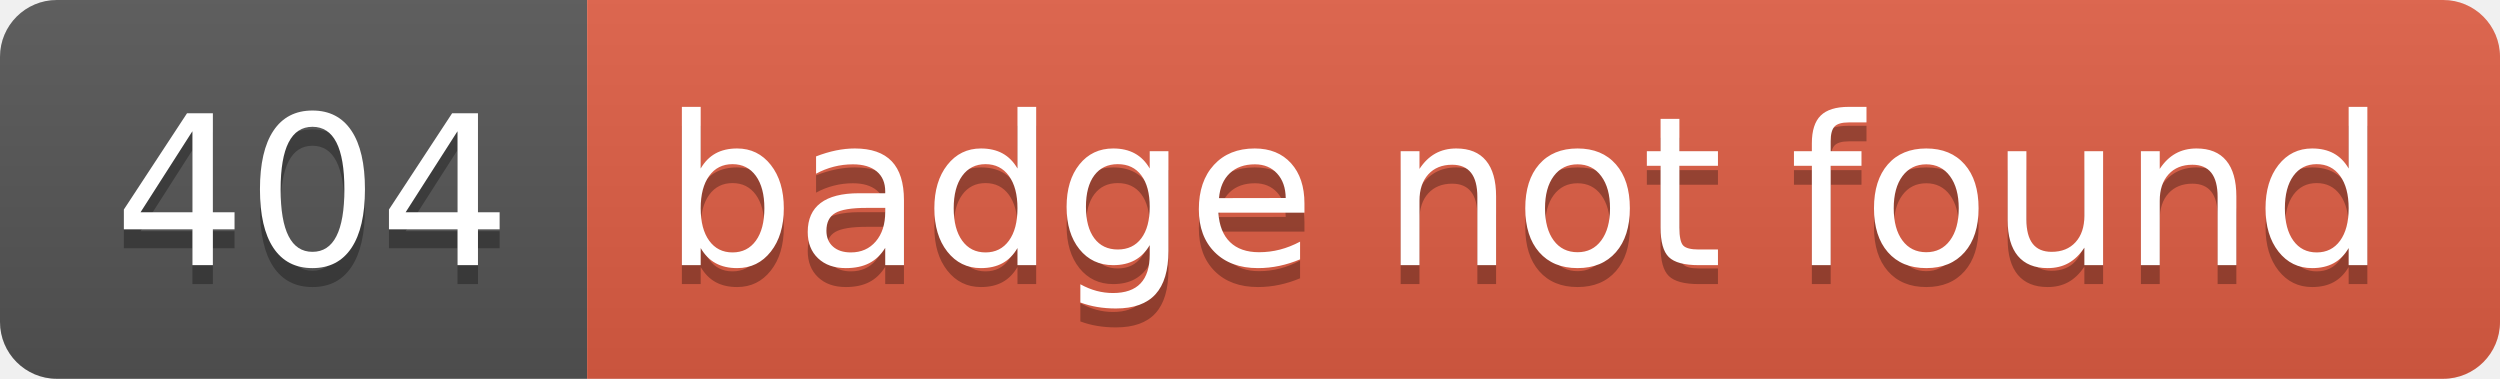
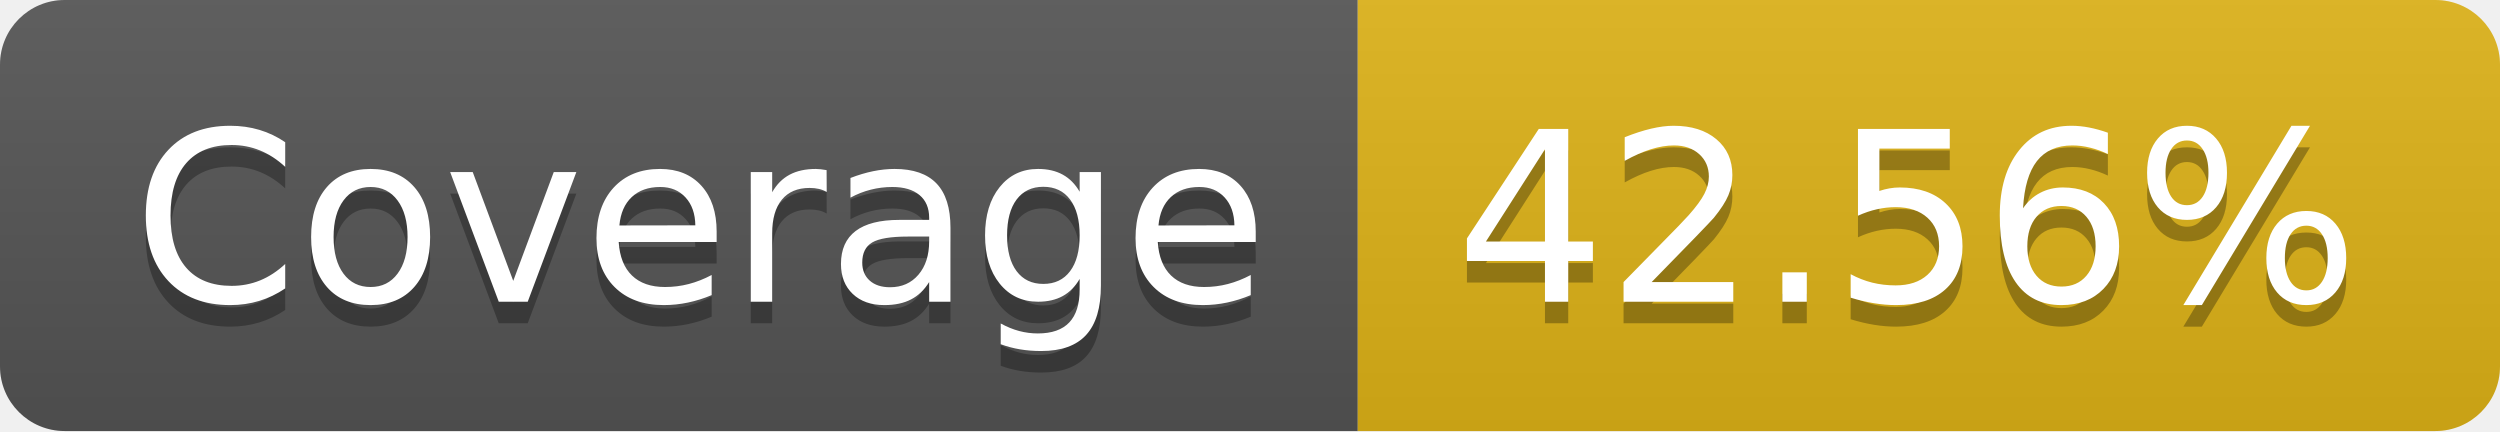
- <svg xmlns="http://www.w3.org/2000/svg" width="132" height="20" role="img" aria-label="404: badge not found">
+ <svg xmlns="http://www.w3.org/2000/svg" width="116" height="20" role="img" aria-label="Coverage: 42.56%">
  <linearGradient id="s" x2="0" y2="100%">
    <stop offset="0" stop-color="#bbb" stop-opacity=".1" />
    <stop offset="1" stop-opacity=".1" />
  </linearGradient>
  <clipPath id="r">
-     <rect width="132" height="20" rx="3" fill="#fff" />
+     <rect width="116" height="20" rx="3" fill="#fff" />
  </clipPath>
  <g clip-path="url(#r)">
-     <rect width="31" height="20" fill="#555" />
-     <rect x="31" width="101" height="20" fill="#e05d44" />
-     <rect width="132" height="20" fill="url(#s)" />
+     <rect width="63" height="20" fill="#555" />
+     <rect x="63" width="53" height="20" fill="#dfb317" />
+     <rect width="116" height="20" fill="url(#s)" />
  </g>
  <g fill="#fff" text-anchor="middle" font-family="Verdana,Geneva,DejaVu Sans,sans-serif" text-rendering="geometricPrecision" font-size="110">
-     <text aria-hidden="true" x="165" y="150" fill="#010101" fill-opacity=".3" transform="scale(.1)" textLength="210">404</text>
-     <text x="165" y="140" transform="scale(.1)" fill="#fff" textLength="210">404</text>
-     <text aria-hidden="true" x="805" y="150" fill="#010101" fill-opacity=".3" transform="scale(.1)" textLength="910">badge not found</text>
-     <text x="805" y="140" transform="scale(.1)" fill="#fff" textLength="910">badge not found</text>
+     <text aria-hidden="true" x="325" y="150" fill="#010101" fill-opacity=".3" transform="scale(.1)" textLength="530">Coverage</text>
+     <text x="325" y="140" transform="scale(.1)" fill="#fff" textLength="530">Coverage</text>
+     <text aria-hidden="true" x="885" y="150" fill="#010101" fill-opacity=".3" transform="scale(.1)" textLength="430">42.56%</text>
+     <text x="885" y="140" transform="scale(.1)" fill="#fff" textLength="430">42.56%</text>
  </g>
</svg>
